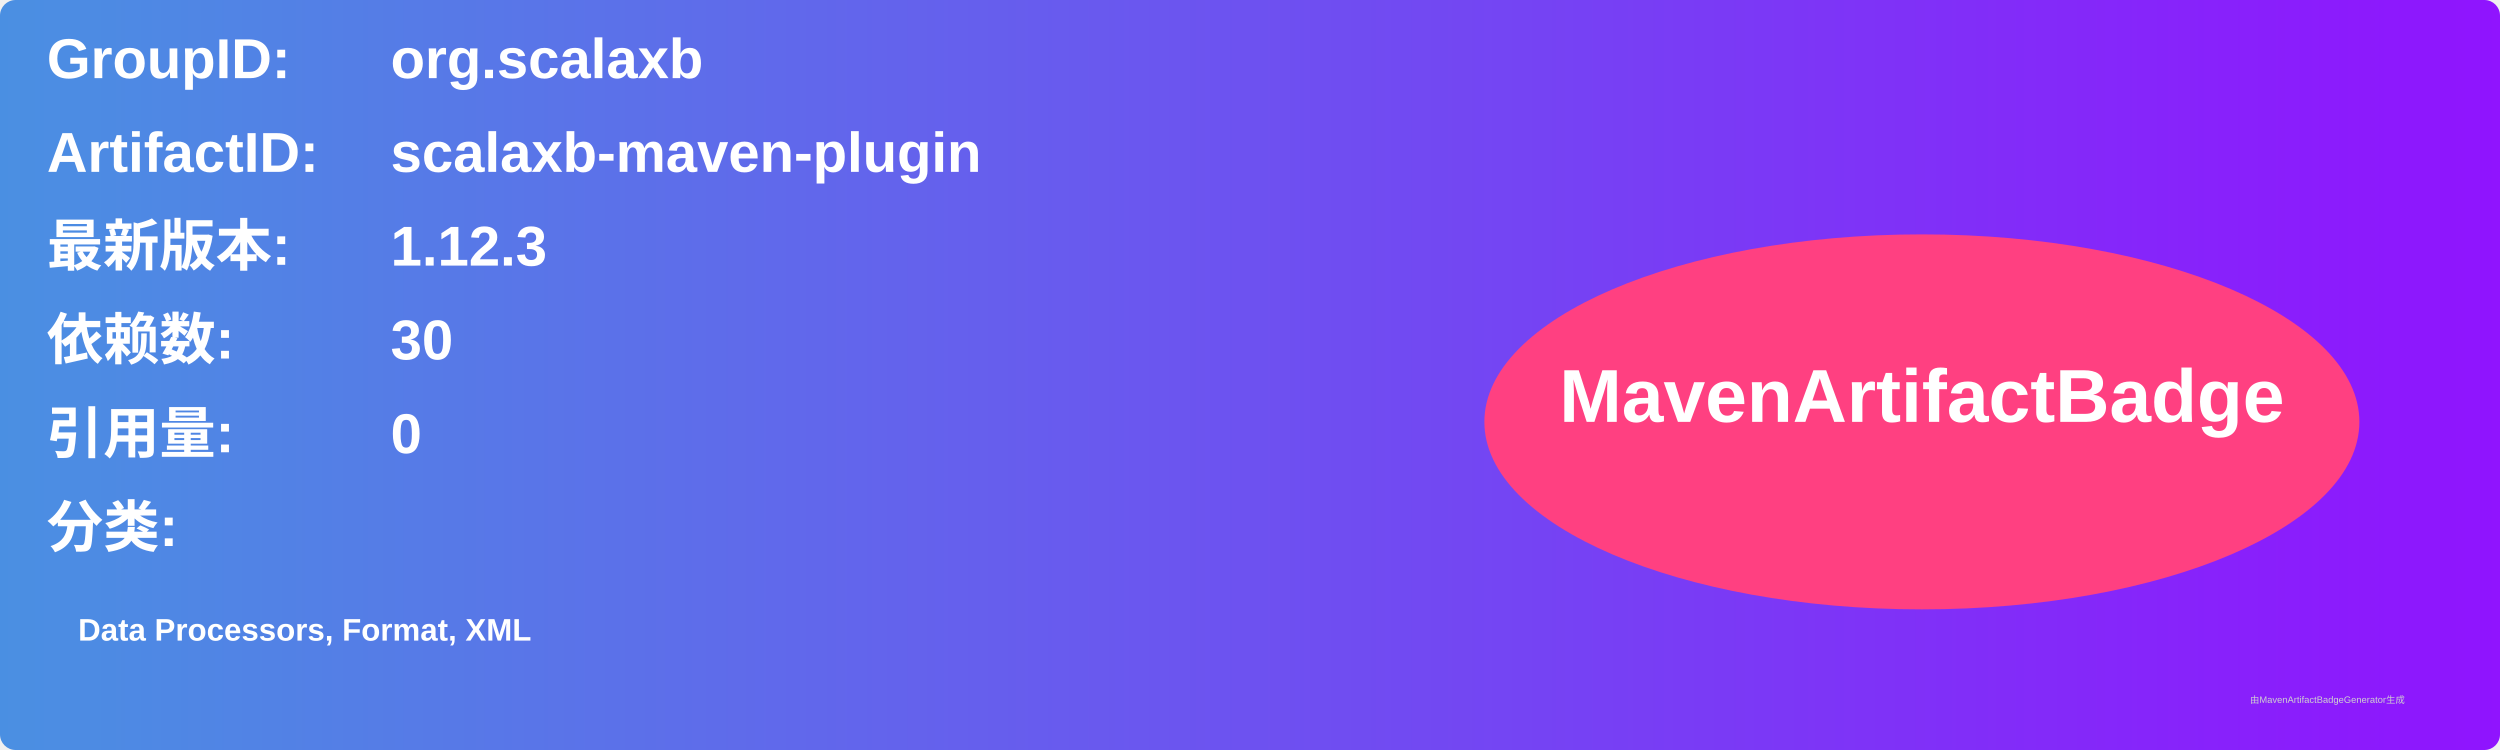
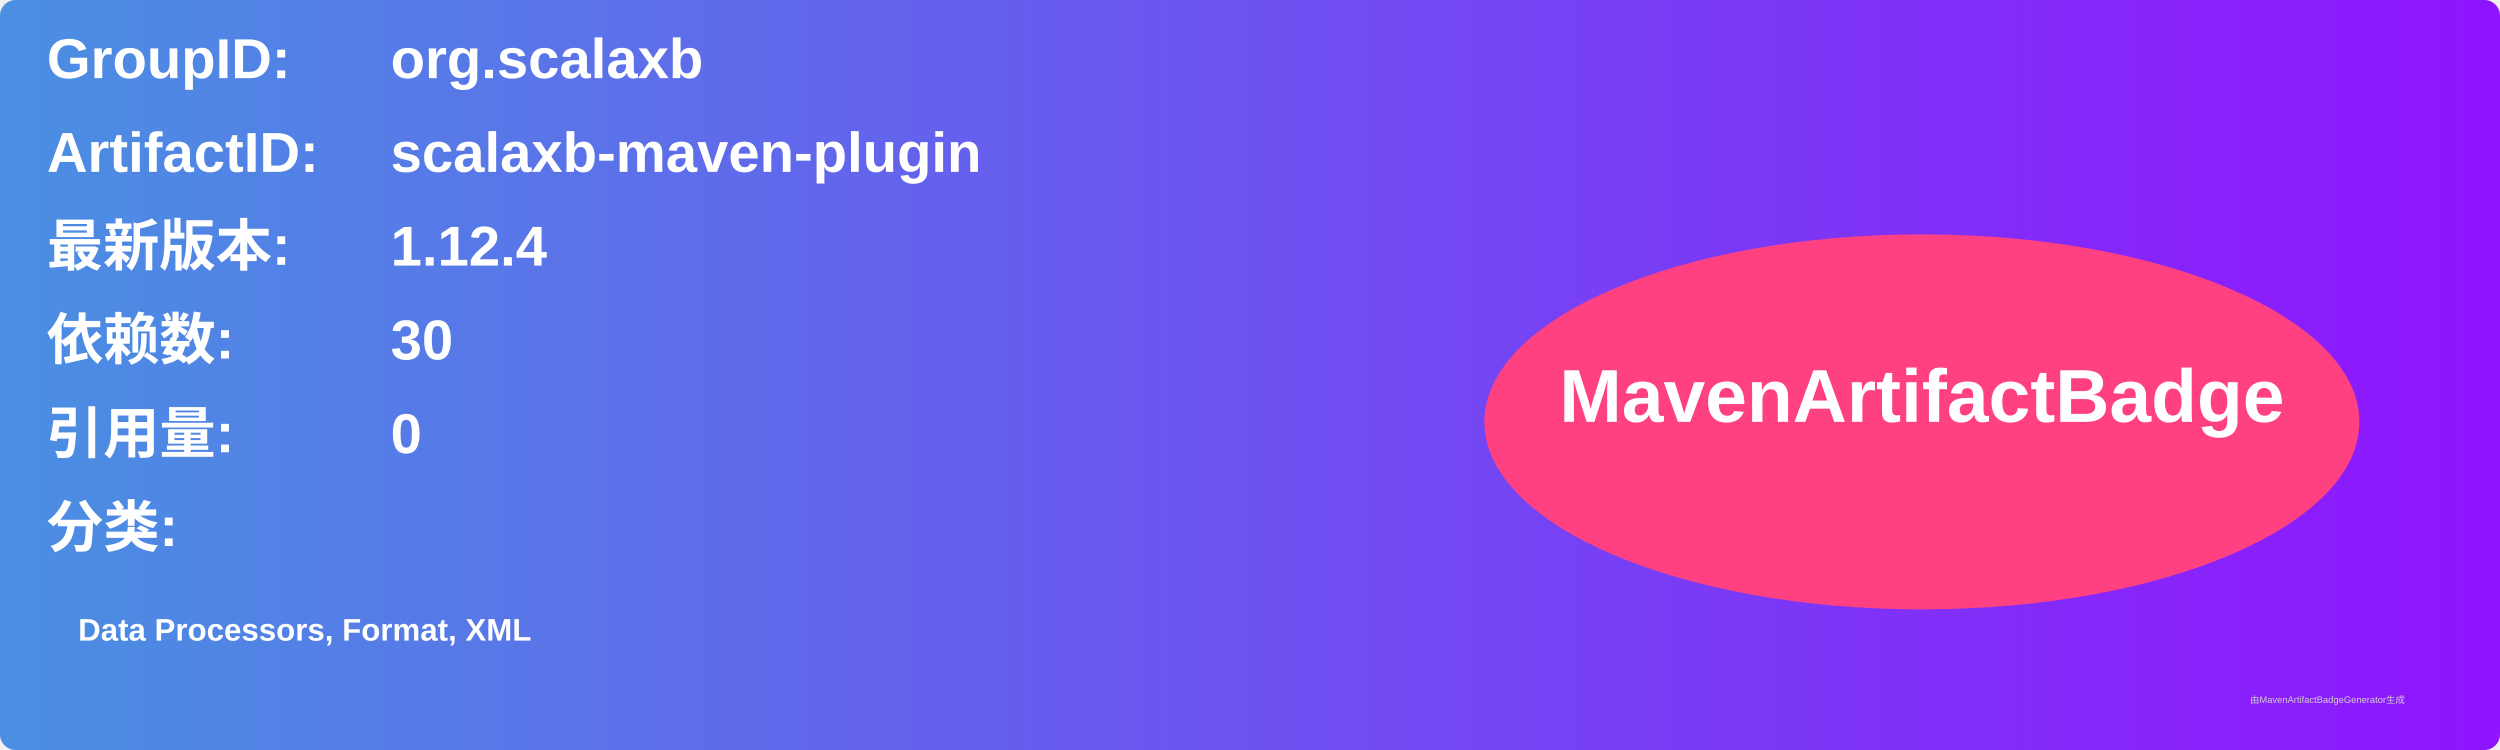
<svg xmlns="http://www.w3.org/2000/svg" width="800" height="240" viewBox="0 0 800 240">
  <linearGradient id="grad" x1="0%" y1="0%" x2="100%" y2="0%">
    <stop offset="0%" stop-color="#4a90e2" />
    <stop offset="100%" stop-color="#9013fe" />
  </linearGradient>
  <rect width="100%" height="100%" rx="5" ry="5" fill="url(#grad)" />
  <g transform="translate(15, 15)">
    <text x="0" y="10" font-family="Arial" font-size="18" fill="white" font-weight="bold" width="260">GroupID:</text>
    <text x="110" y="10" font-family="Arial" font-size="18" fill="white" font-weight="bold" width="460">org.scalaxb</text>
    <text x="0" y="40" font-family="Arial" font-size="18" fill="white" font-weight="bold" width="260">ArtifactID:</text>
    <text x="110" y="40" font-family="Arial" font-size="18" fill="white" font-weight="bold" width="460">scalaxb-maven-plugin</text>
    <text x="0" y="70" font-family="Arial" font-size="18" fill="white" font-weight="bold">最新版本:</text>
    <text x="110" y="70" font-family="Arial" font-size="18" fill="white" font-weight="bold">
-       <tspan font-weight="bold">1.12.3</tspan>
+       <tspan font-weight="bold">1.12.4</tspan>
    </text>
    <text x="0" y="100" font-family="Arial" font-size="18" fill="white" font-weight="bold">依赖数: </text>
    <text x="110" y="100" font-family="Arial" font-size="18" fill="white">
      <tspan font-weight="bold">30</tspan>
    </text>
    <text x="0" y="130" font-family="Arial" font-size="18" fill="white" font-weight="bold">引用量: </text>
    <text x="110" y="130" font-family="Arial" font-size="18" fill="white">
      <tspan font-weight="bold">0</tspan>
    </text>
    <text x="0" y="160" font-family="Arial" font-size="18" fill="white" font-weight="bold">分类:</text>
    <text x="10" y="190" font-family="Arial" font-size="10" fill="white">
      <tspan font-weight="bold">Data Processors, Format, XML</tspan>
    </text>
    <ellipse cx="600" cy="120" rx="140" ry="60" fill="#ff4081" />
    <text x="600" y="120" text-anchor="middle" font-family="Arial" font-size="24" fill="white" font-weight="bold">MavenArtifactBadge</text>
  </g>
  <text x="720" y="225" font-family="Arial" font-size="3" fill="#d0d0d0">由MavenArtifactBadgeGenerator生成</text>
</svg>
